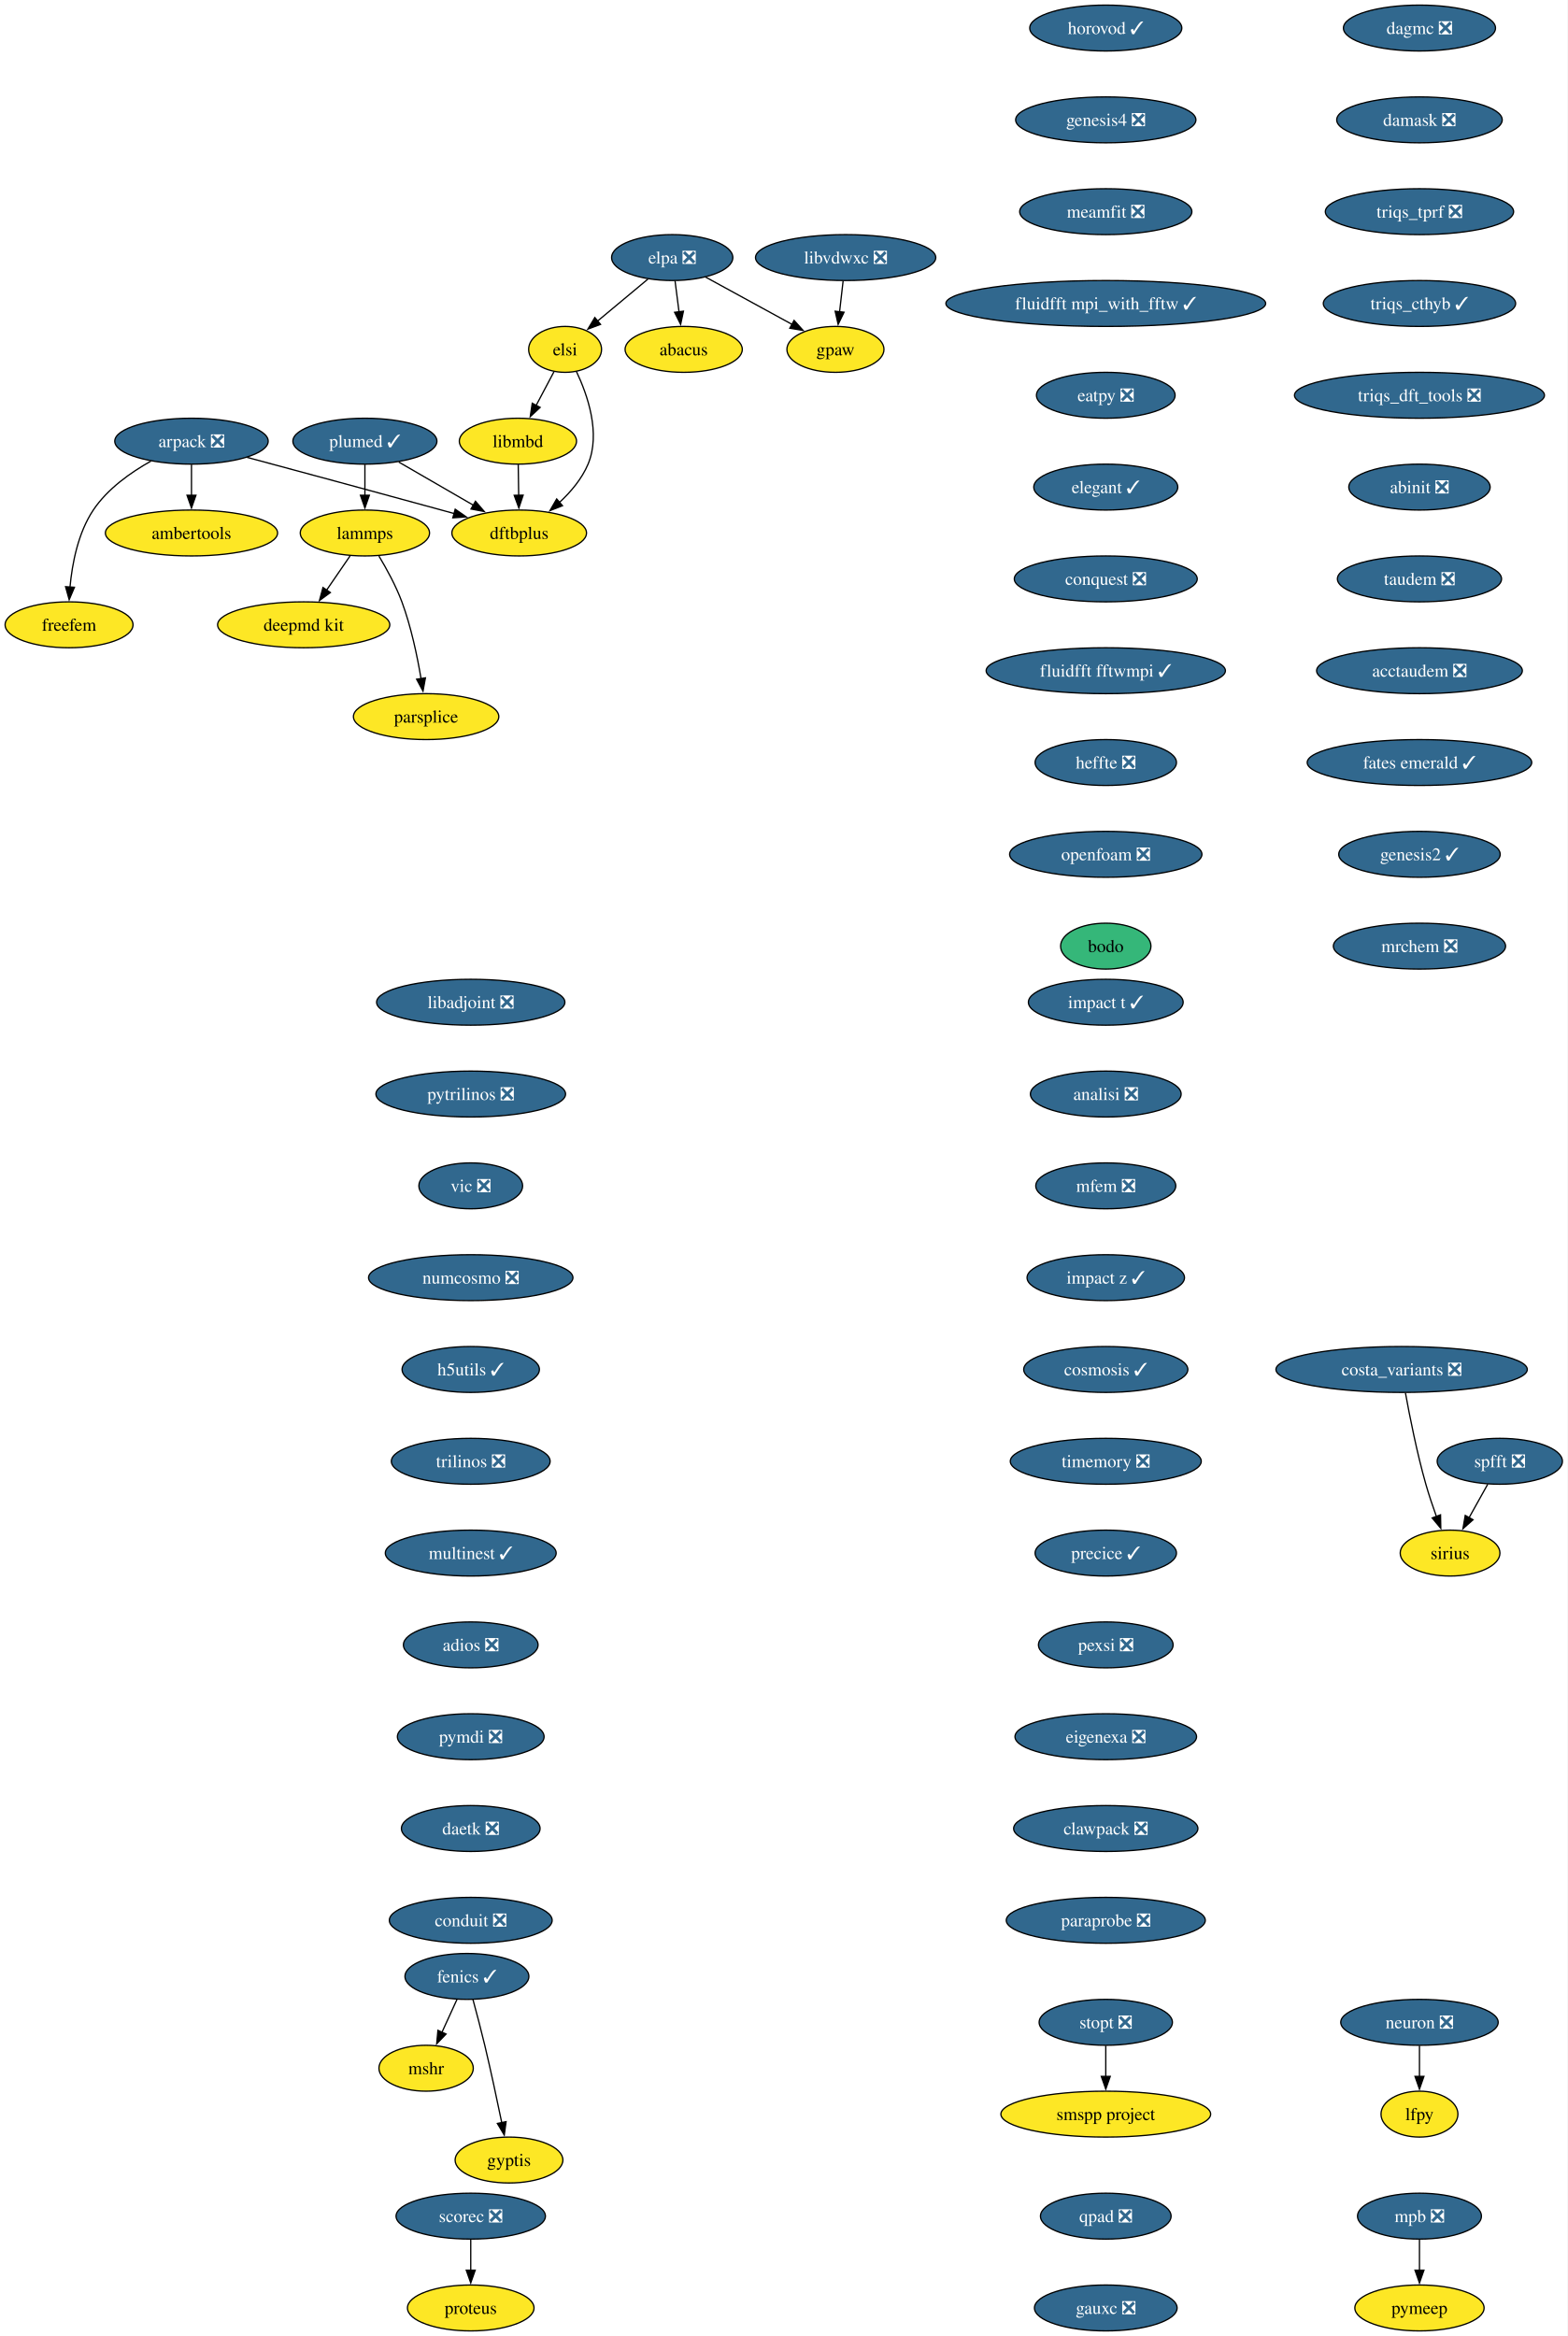
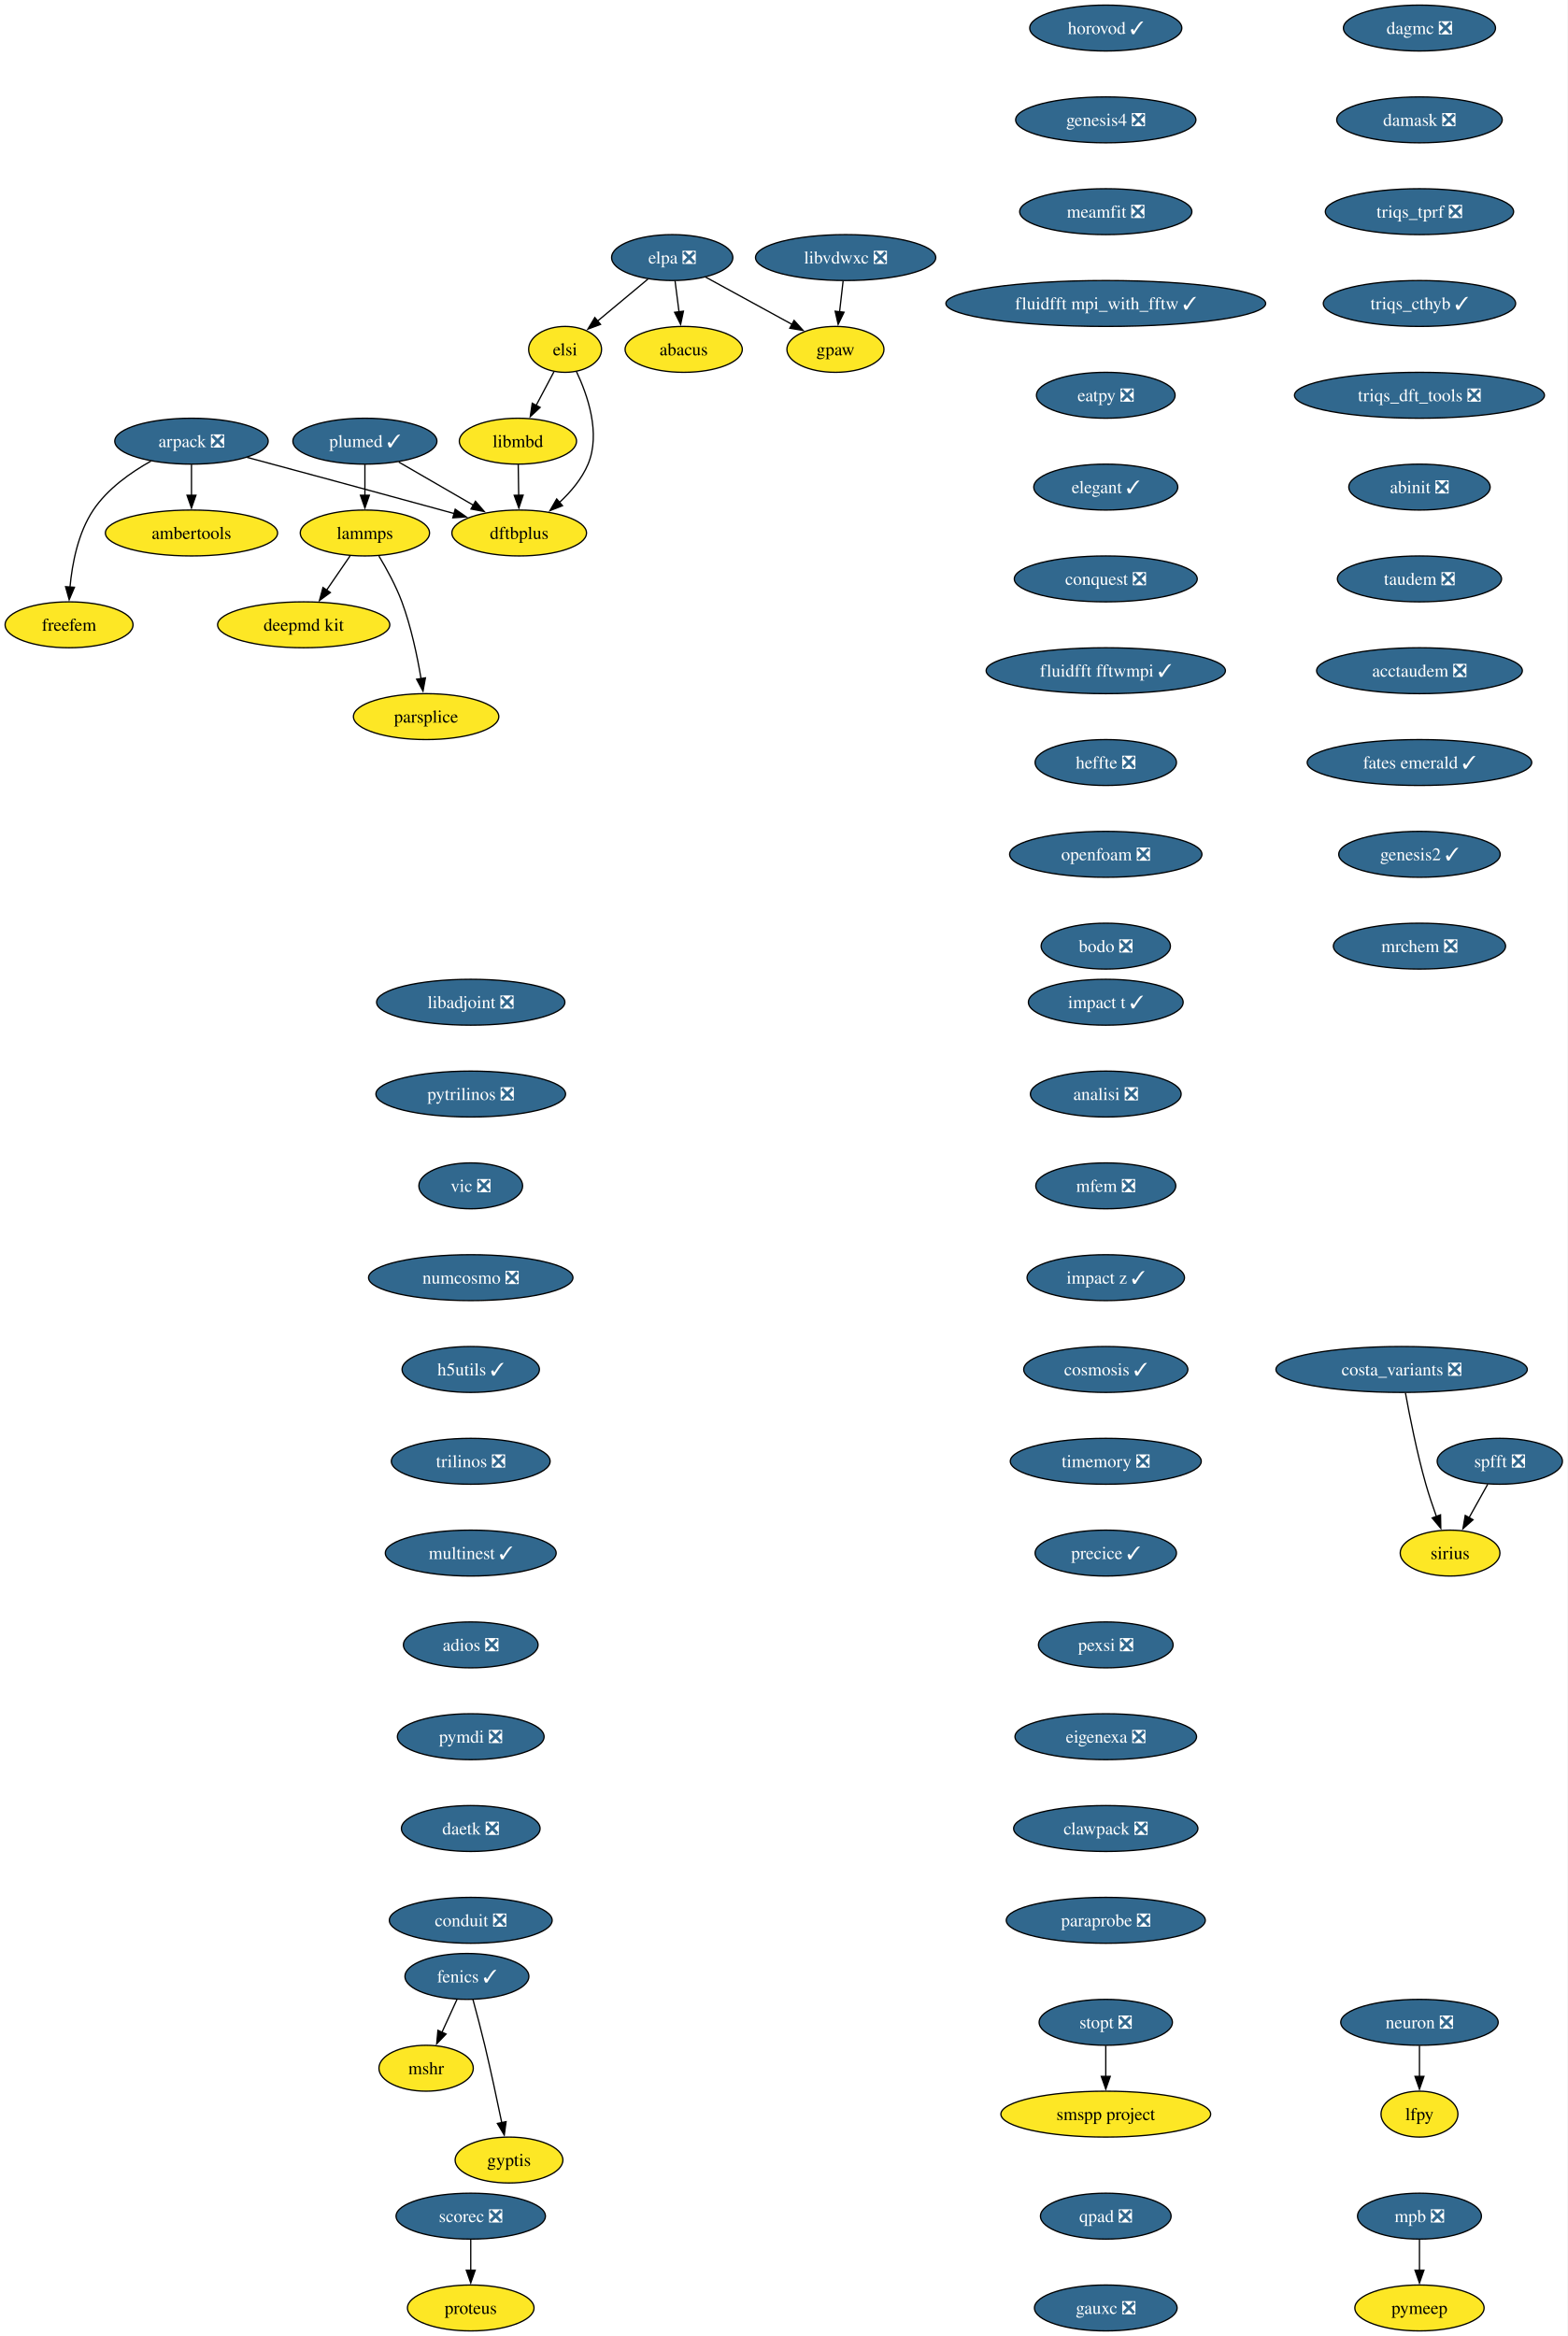
<svg xmlns="http://www.w3.org/2000/svg" xmlns:xlink="http://www.w3.org/1999/xlink" width="1229pt" height="1832pt" viewBox="0.00 0.00 1229.00 1832.00">
  <g id="graph0" class="graph" transform="scale(1 1) rotate(0) translate(4 1828)">
    <polygon fill="white" stroke="none" points="-4,4 -4,-1828 1225.26,-1828 1225.26,4 -4,4" />
    <g id="node1" class="node">
      <g id="a_node1">
        <a xlink:href="https://github.com/conda-forge/arpack-feedstock/pull/56" xlink:title="arpack ❎">
          <ellipse fill="#31688e" stroke="black" cx="146.16" cy="-1482" rx="60.15" ry="18" />
          <text xml:space="preserve" text-anchor="middle" x="146.16" y="-1477.33" font-family="Times,serif" font-size="14.00" fill="white">arpack ❎</text>
        </a>
      </g>
    </g>
    <g id="node2" class="node">
      <g id="a_node2">
        <a xlink:href="https://github.com/conda-forge/ambertools-feedstock" xlink:title="ambertools">
          <ellipse fill="#fde725" stroke="black" cx="146.16" cy="-1410" rx="67.52" ry="18" />
          <text xml:space="preserve" text-anchor="middle" x="146.16" y="-1405.33" font-family="Times,serif" font-size="14.00">ambertools</text>
        </a>
      </g>
    </g>
    <g id="edge1" class="edge">
      <path fill="none" stroke="black" d="M146.16,-1463.7C146.16,-1456.41 146.16,-1447.73 146.16,-1439.54" />
      <polygon fill="black" stroke="black" points="149.66,-1439.62 146.16,-1429.62 142.66,-1439.62 149.66,-1439.62" />
    </g>
    <g id="node3" class="node">
      <g id="a_node3">
        <a xlink:href="https://github.com/conda-forge/dftbplus-feedstock" xlink:title="dftbplus">
          <ellipse fill="#fde725" stroke="black" cx="403.16" cy="-1410" rx="52.79" ry="18" />
          <text xml:space="preserve" text-anchor="middle" x="403.16" y="-1405.33" font-family="Times,serif" font-size="14.00">dftbplus</text>
        </a>
      </g>
    </g>
    <g id="edge2" class="edge">
      <path fill="none" stroke="black" d="M189.78,-1469.31C229.51,-1458.63 289.81,-1442.37 342.16,-1428 345.44,-1427.1 348.83,-1426.16 352.24,-1425.22" />
      <polygon fill="black" stroke="black" points="352.98,-1428.65 361.68,-1422.6 351.11,-1421.9 352.98,-1428.65" />
    </g>
    <g id="node4" class="node">
      <g id="a_node4">
        <a xlink:href="https://github.com/conda-forge/freefem-feedstock" xlink:title="freefem">
          <ellipse fill="#fde725" stroke="black" cx="50.16" cy="-1338" rx="50.16" ry="18" />
          <text xml:space="preserve" text-anchor="middle" x="50.16" y="-1333.33" font-family="Times,serif" font-size="14.00">freefem</text>
        </a>
      </g>
    </g>
    <g id="edge3" class="edge">
      <path fill="none" stroke="black" d="M114.38,-1466.39C98.46,-1457.48 80.25,-1444.6 69.16,-1428 57.2,-1410.11 52.59,-1386.07 50.89,-1367.49" />
      <polygon fill="black" stroke="black" points="54.39,-1367.44 50.25,-1357.69 47.41,-1367.9 54.39,-1367.44" />
    </g>
    <g id="node5" class="node">
      <g id="a_node5">
        <a xlink:href="https://github.com/conda-forge/fenics-feedstock/pull/289" xlink:title="fenics ✓">
          <ellipse fill="#31688e" stroke="black" cx="362.16" cy="-278" rx="48.58" ry="18" />
          <text xml:space="preserve" text-anchor="middle" x="362.16" y="-273.32" font-family="Times,serif" font-size="14.00" fill="white">fenics ✓</text>
        </a>
      </g>
    </g>
    <g id="node6" class="node">
      <g id="a_node6">
        <a xlink:href="https://github.com/conda-forge/mshr-feedstock" xlink:title="mshr">
          <ellipse fill="#fde725" stroke="black" cx="330.16" cy="-206" rx="37" ry="18" />
          <text xml:space="preserve" text-anchor="middle" x="330.16" y="-201.33" font-family="Times,serif" font-size="14.00">mshr</text>
        </a>
      </g>
    </g>
    <g id="edge4" class="edge">
      <path fill="none" stroke="black" d="M354.41,-260.05C350.83,-252.23 346.5,-242.75 342.49,-233.98" />
      <polygon fill="black" stroke="black" points="345.8,-232.81 338.46,-225.17 339.43,-235.72 345.8,-232.81" />
    </g>
    <g id="node7" class="node">
      <g id="a_node7">
        <a xlink:href="https://github.com/conda-forge/gyptis-feedstock" xlink:title="gyptis">
          <ellipse fill="#fde725" stroke="black" cx="395.16" cy="-134" rx="42.26" ry="18" />
          <text xml:space="preserve" text-anchor="middle" x="395.16" y="-129.32" font-family="Times,serif" font-size="14.00">gyptis</text>
        </a>
      </g>
    </g>
    <g id="edge5" class="edge">
      <path fill="none" stroke="black" d="M366.9,-259.87C369.72,-249.51 373.28,-236.03 376.16,-224 380.98,-203.77 385.87,-180.82 389.48,-163.29" />
      <polygon fill="black" stroke="black" points="392.88,-164.1 391.45,-153.6 386.03,-162.7 392.88,-164.1" />
    </g>
    <g id="node8" class="node">
      <g id="a_node8">
        <a xlink:href="https://github.com/conda-forge/libadjoint-feedstock/pull/47" xlink:title="libadjoint ❎">
          <ellipse fill="#31688e" stroke="black" cx="365.16" cy="-1042" rx="73.83" ry="18" />
          <text xml:space="preserve" text-anchor="middle" x="365.16" y="-1037.33" font-family="Times,serif" font-size="14.00" fill="white">libadjoint ❎</text>
        </a>
      </g>
    </g>
    <g id="node9" class="node">
      <g id="a_node9">
        <a xlink:href="https://github.com/conda-forge/pytrilinos-feedstock/pull/65" xlink:title="pytrilinos ❎">
          <ellipse fill="#31688e" stroke="black" cx="365.16" cy="-970" rx="74.36" ry="18" />
          <text xml:space="preserve" text-anchor="middle" x="365.16" y="-965.33" font-family="Times,serif" font-size="14.00" fill="white">pytrilinos ❎</text>
        </a>
      </g>
    </g>
    <g id="node10" class="node">
      <g id="a_node10">
        <a xlink:href="https://github.com/conda-forge/vic-feedstock/pull/27" xlink:title="vic ❎">
          <ellipse fill="#31688e" stroke="black" cx="365.16" cy="-898" rx="40.69" ry="18" />
          <text xml:space="preserve" text-anchor="middle" x="365.16" y="-893.33" font-family="Times,serif" font-size="14.00" fill="white">vic ❎</text>
        </a>
      </g>
    </g>
    <g id="node11" class="node">
      <g id="a_node11">
        <a xlink:href="https://github.com/conda-forge/numcosmo-feedstock/pull/111" xlink:title="numcosmo ❎">
          <ellipse fill="#31688e" stroke="black" cx="365.16" cy="-826" rx="80.14" ry="18" />
          <text xml:space="preserve" text-anchor="middle" x="365.16" y="-821.33" font-family="Times,serif" font-size="14.00" fill="white">numcosmo ❎</text>
        </a>
      </g>
    </g>
    <g id="node12" class="node">
      <g id="a_node12">
        <a xlink:href="https://github.com/conda-forge/h5utils-feedstock/pull/43" xlink:title="h5utils ✓">
          <ellipse fill="#31688e" stroke="black" cx="365.16" cy="-754" rx="53.84" ry="18" />
          <text xml:space="preserve" text-anchor="middle" x="365.16" y="-749.33" font-family="Times,serif" font-size="14.00" fill="white">h5utils ✓</text>
        </a>
      </g>
    </g>
    <g id="node13" class="node">
      <g id="a_node13">
        <a xlink:href="https://github.com/conda-forge/trilinos-feedstock/pull/68" xlink:title="trilinos ❎">
          <ellipse fill="#31688e" stroke="black" cx="365.16" cy="-682" rx="62.26" ry="18" />
          <text xml:space="preserve" text-anchor="middle" x="365.16" y="-677.33" font-family="Times,serif" font-size="14.00" fill="white">trilinos ❎</text>
        </a>
      </g>
    </g>
    <g id="node16" class="node">
      <g id="a_node16">
        <a xlink:href="https://github.com/conda-forge/multinest-feedstock/pull/17" xlink:title="multinest ✓">
          <ellipse fill="#31688e" stroke="black" cx="365.16" cy="-610" rx="66.99" ry="18" />
          <text xml:space="preserve" text-anchor="middle" x="365.16" y="-605.33" font-family="Times,serif" font-size="14.00" fill="white">multinest ✓</text>
        </a>
      </g>
    </g>
    <g id="node14" class="node">
      <g id="a_node14">
        <a xlink:href="https://github.com/conda-forge/mpb-feedstock/pull/52" xlink:title="mpb ❎">
          <ellipse fill="#31688e" stroke="black" cx="1109.16" cy="-90" rx="48.58" ry="18" />
          <text xml:space="preserve" text-anchor="middle" x="1109.16" y="-85.33" font-family="Times,serif" font-size="14.00" fill="white">mpb ❎</text>
        </a>
      </g>
    </g>
    <g id="node15" class="node">
      <g id="a_node15">
        <a xlink:href="https://github.com/conda-forge/pymeep-feedstock" xlink:title="pymeep">
          <ellipse fill="#fde725" stroke="black" cx="1109.16" cy="-18" rx="50.68" ry="18" />
          <text xml:space="preserve" text-anchor="middle" x="1109.16" y="-13.32" font-family="Times,serif" font-size="14.00">pymeep</text>
        </a>
      </g>
    </g>
    <g id="edge11" class="edge">
      <path fill="none" stroke="black" d="M1109.16,-71.7C1109.16,-64.41 1109.16,-55.73 1109.16,-47.54" />
      <polygon fill="black" stroke="black" points="1112.66,-47.62 1109.16,-37.62 1105.66,-47.62 1112.66,-47.62" />
    </g>
    <g id="node17" class="node">
      <g id="a_node17">
        <a xlink:href="https://github.com/conda-forge/adios-feedstock/pull/40" xlink:title="adios ❎">
          <ellipse fill="#31688e" stroke="black" cx="365.16" cy="-538" rx="52.79" ry="18" />
          <text xml:space="preserve" text-anchor="middle" x="365.16" y="-533.33" font-family="Times,serif" font-size="14.00" fill="white">adios ❎</text>
        </a>
      </g>
    </g>
    <g id="node21" class="node">
      <g id="a_node21">
        <a xlink:href="https://github.com/conda-forge/pymdi-feedstock/pull/93" xlink:title="pymdi ❎">
          <ellipse fill="#31688e" stroke="black" cx="365.16" cy="-466" rx="57.52" ry="18" />
          <text xml:space="preserve" text-anchor="middle" x="365.16" y="-461.32" font-family="Times,serif" font-size="14.00" fill="white">pymdi ❎</text>
        </a>
      </g>
    </g>
    <g id="node18" class="node">
      <g id="a_node18">
        <a xlink:href="https://github.com/conda-forge/lammps-feedstock" xlink:title="lammps">
          <ellipse fill="#fde725" stroke="black" cx="282.16" cy="-1410" rx="50.68" ry="18" />
          <text xml:space="preserve" text-anchor="middle" x="282.16" y="-1405.33" font-family="Times,serif" font-size="14.00">lammps</text>
        </a>
      </g>
    </g>
    <g id="node19" class="node">
      <g id="a_node19">
        <a xlink:href="https://github.com/conda-forge/deepmd-kit-feedstock" xlink:title="deepmd kit">
          <ellipse fill="#fde725" stroke="black" cx="234.16" cy="-1338" rx="67.52" ry="18" />
          <text xml:space="preserve" text-anchor="middle" x="234.16" y="-1333.33" font-family="Times,serif" font-size="14.00">deepmd kit</text>
        </a>
      </g>
    </g>
    <g id="edge14" class="edge">
      <path fill="none" stroke="black" d="M270.54,-1392.05C264.99,-1383.97 258.24,-1374.12 252.06,-1365.11" />
      <polygon fill="black" stroke="black" points="255.07,-1363.31 246.52,-1357.04 249.29,-1367.26 255.07,-1363.31" />
    </g>
    <g id="node20" class="node">
      <g id="a_node20">
        <a xlink:href="https://github.com/conda-forge/parsplice-feedstock" xlink:title="parsplice">
          <ellipse fill="#fde725" stroke="black" cx="330.16" cy="-1266" rx="57" ry="18" />
          <text xml:space="preserve" text-anchor="middle" x="330.16" y="-1261.33" font-family="Times,serif" font-size="14.00">parsplice</text>
        </a>
      </g>
    </g>
    <g id="edge15" class="edge">
      <path fill="none" stroke="black" d="M293.15,-1391.94C299.23,-1381.84 306.48,-1368.59 311.16,-1356 318.39,-1336.5 323.21,-1313.53 326.18,-1295.8" />
      <polygon fill="black" stroke="black" points="329.63,-1296.4 327.72,-1285.98 322.72,-1295.32 329.63,-1296.4" />
    </g>
    <g id="node26" class="node">
      <g id="a_node26">
        <a xlink:href="https://github.com/conda-forge/daetk-feedstock/pull/22" xlink:title="daetk ❎">
          <ellipse fill="#31688e" stroke="black" cx="365.16" cy="-394" rx="54.36" ry="18" />
          <text xml:space="preserve" text-anchor="middle" x="365.16" y="-389.32" font-family="Times,serif" font-size="14.00" fill="white">daetk ❎</text>
        </a>
      </g>
    </g>
    <g id="node22" class="node">
      <g id="a_node22">
        <a xlink:href="https://github.com/conda-forge/neuron-feedstock/pull/64" xlink:title="neuron ❎">
          <ellipse fill="#31688e" stroke="black" cx="1109.16" cy="-242" rx="61.73" ry="18" />
          <text xml:space="preserve" text-anchor="middle" x="1109.16" y="-237.32" font-family="Times,serif" font-size="14.00" fill="white">neuron ❎</text>
        </a>
      </g>
    </g>
    <g id="node23" class="node">
      <g id="a_node23">
        <a xlink:href="https://github.com/conda-forge/lfpy-feedstock" xlink:title="lfpy">
          <ellipse fill="#fde725" stroke="black" cx="1109.16" cy="-170" rx="30.16" ry="18" />
          <text xml:space="preserve" text-anchor="middle" x="1109.16" y="-165.32" font-family="Times,serif" font-size="14.00">lfpy</text>
        </a>
      </g>
    </g>
    <g id="edge17" class="edge">
      <path fill="none" stroke="black" d="M1109.16,-223.7C1109.16,-216.41 1109.16,-207.73 1109.16,-199.54" />
      <polygon fill="black" stroke="black" points="1112.66,-199.62 1109.16,-189.62 1105.66,-199.62 1112.66,-199.62" />
    </g>
    <g id="node24" class="node">
      <g id="a_node24">
        <a xlink:href="https://github.com/conda-forge/gpaw-feedstock" xlink:title="gpaw">
          <ellipse fill="#fde725" stroke="black" cx="651.16" cy="-1554" rx="38.06" ry="18" />
          <text xml:space="preserve" text-anchor="middle" x="651.16" y="-1549.33" font-family="Times,serif" font-size="14.00">gpaw</text>
        </a>
      </g>
    </g>
    <g id="node25" class="node">
      <g id="a_node25">
        <a xlink:href="https://github.com/conda-forge/plumed-feedstock/pull/44" xlink:title="plumed ✓">
          <ellipse fill="#31688e" stroke="black" cx="282.16" cy="-1482" rx="56.47" ry="18" />
          <text xml:space="preserve" text-anchor="middle" x="282.16" y="-1477.33" font-family="Times,serif" font-size="14.00" fill="white">plumed ✓</text>
        </a>
      </g>
    </g>
    <g id="edge18" class="edge">
      <path fill="none" stroke="black" d="M308.71,-1465.64C325.93,-1455.68 348.57,-1442.58 367.37,-1431.7" />
      <polygon fill="black" stroke="black" points="368.87,-1434.88 375.77,-1426.84 365.36,-1428.82 368.87,-1434.88" />
    </g>
    <g id="edge19" class="edge">
      <path fill="none" stroke="black" d="M282.16,-1463.7C282.16,-1456.41 282.16,-1447.73 282.16,-1439.54" />
      <polygon fill="black" stroke="black" points="285.66,-1439.62 282.16,-1429.62 278.66,-1439.62 285.66,-1439.62" />
    </g>
    <g id="node29" class="node">
      <g id="a_node29">
        <a xlink:href="https://github.com/conda-forge/conduit-feedstock/pull/58" xlink:title="conduit ❎">
          <ellipse fill="#31688e" stroke="black" cx="365.16" cy="-322" rx="63.84" ry="18" />
          <text xml:space="preserve" text-anchor="middle" x="365.16" y="-317.32" font-family="Times,serif" font-size="14.00" fill="white">conduit ❎</text>
        </a>
      </g>
    </g>
    <g id="node27" class="node">
      <g id="a_node27">
        <a xlink:href="https://github.com/conda-forge/scorec-feedstock/pull/25" xlink:title="scorec ❎">
          <ellipse fill="#31688e" stroke="black" cx="365.16" cy="-90" rx="58.57" ry="18" />
          <text xml:space="preserve" text-anchor="middle" x="365.16" y="-85.33" font-family="Times,serif" font-size="14.00" fill="white">scorec ❎</text>
        </a>
      </g>
    </g>
    <g id="node28" class="node">
      <g id="a_node28">
        <a xlink:href="https://github.com/conda-forge/proteus-feedstock" xlink:title="proteus">
          <ellipse fill="#fde725" stroke="black" cx="365.16" cy="-18" rx="49.63" ry="18" />
          <text xml:space="preserve" text-anchor="middle" x="365.16" y="-13.32" font-family="Times,serif" font-size="14.00">proteus</text>
        </a>
      </g>
    </g>
    <g id="edge21" class="edge">
      <path fill="none" stroke="black" d="M365.16,-71.7C365.16,-64.41 365.16,-55.73 365.16,-47.54" />
      <polygon fill="black" stroke="black" points="368.66,-47.62 365.16,-37.62 361.66,-47.62 368.66,-47.62" />
    </g>
    <g id="node30" class="node">
      <g id="a_node30">
        <a xlink:href="https://github.com/conda-forge/dagmc-feedstock/pull/43" xlink:title="dagmc ❎">
          <ellipse fill="#31688e" stroke="black" cx="1109.16" cy="-1806" rx="59.63" ry="18" />
          <text xml:space="preserve" text-anchor="middle" x="1109.16" y="-1801.33" font-family="Times,serif" font-size="14.00" fill="white">dagmc ❎</text>
        </a>
      </g>
    </g>
    <g id="node31" class="node">
      <g id="a_node31">
        <a xlink:href="https://github.com/conda-forge/damask-feedstock/pull/189" xlink:title="damask ❎">
          <ellipse fill="#31688e" stroke="black" cx="1109.16" cy="-1734" rx="64.89" ry="18" />
          <text xml:space="preserve" text-anchor="middle" x="1109.16" y="-1729.33" font-family="Times,serif" font-size="14.00" fill="white">damask ❎</text>
        </a>
      </g>
    </g>
    <g id="node32" class="node">
      <g id="a_node32">
        <a xlink:href="https://github.com/conda-forge/triqs_tprf-feedstock/pull/39" xlink:title="triqs_tprf ❎">
          <ellipse fill="#31688e" stroke="black" cx="1109.16" cy="-1662" rx="73.83" ry="18" />
          <text xml:space="preserve" text-anchor="middle" x="1109.16" y="-1657.33" font-family="Times,serif" font-size="14.00" fill="white">triqs_tprf ❎</text>
        </a>
      </g>
    </g>
    <g id="node33" class="node">
      <g id="a_node33">
        <a xlink:href="https://github.com/conda-forge/triqs_cthyb-feedstock/pull/54" xlink:title="triqs_cthyb ✓">
          <ellipse fill="#31688e" stroke="black" cx="1109.16" cy="-1590" rx="75.41" ry="18" />
          <text xml:space="preserve" text-anchor="middle" x="1109.16" y="-1585.33" font-family="Times,serif" font-size="14.00" fill="white">triqs_cthyb ✓</text>
        </a>
      </g>
    </g>
    <g id="node34" class="node">
      <g id="a_node34">
        <a xlink:href="https://github.com/conda-forge/triqs_dft_tools-feedstock/pull/41" xlink:title="triqs_dft_tools ❎">
          <ellipse fill="#31688e" stroke="black" cx="1109.16" cy="-1518" rx="98.03" ry="18" />
          <text xml:space="preserve" text-anchor="middle" x="1109.16" y="-1513.33" font-family="Times,serif" font-size="14.00" fill="white">triqs_dft_tools ❎</text>
        </a>
      </g>
    </g>
    <g id="node35" class="node">
      <g id="a_node35">
        <a xlink:href="https://github.com/conda-forge/abinit-feedstock/pull/83" xlink:title="abinit ❎">
          <ellipse fill="#31688e" stroke="black" cx="1109.16" cy="-1446" rx="55.42" ry="18" />
          <text xml:space="preserve" text-anchor="middle" x="1109.16" y="-1441.33" font-family="Times,serif" font-size="14.00" fill="white">abinit ❎</text>
        </a>
      </g>
    </g>
    <g id="node36" class="node">
      <g id="a_node36">
        <a xlink:href="https://github.com/conda-forge/taudem-feedstock/pull/25" xlink:title="taudem ❎">
          <ellipse fill="#31688e" stroke="black" cx="1109.16" cy="-1374" rx="64.36" ry="18" />
          <text xml:space="preserve" text-anchor="middle" x="1109.16" y="-1369.33" font-family="Times,serif" font-size="14.00" fill="white">taudem ❎</text>
        </a>
      </g>
    </g>
    <g id="node38" class="node">
      <g id="a_node38">
        <a xlink:href="https://github.com/conda-forge/acctaudem-feedstock/pull/19" xlink:title="acctaudem ❎">
          <ellipse fill="#31688e" stroke="black" cx="1109.16" cy="-1302" rx="80.67" ry="18" />
          <text xml:space="preserve" text-anchor="middle" x="1109.16" y="-1297.33" font-family="Times,serif" font-size="14.00" fill="white">acctaudem ❎</text>
        </a>
      </g>
    </g>
    <g id="node37" class="node">
      <g id="a_node37">
        <a xlink:href="https://github.com/conda-forge/libmbd-feedstock" xlink:title="libmbd">
          <ellipse fill="#fde725" stroke="black" cx="402.16" cy="-1482" rx="45.95" ry="18" />
          <text xml:space="preserve" text-anchor="middle" x="402.16" y="-1477.33" font-family="Times,serif" font-size="14.00">libmbd</text>
        </a>
      </g>
    </g>
    <g id="edge29" class="edge">
      <path fill="none" stroke="black" d="M402.4,-1463.7C402.51,-1456.41 402.63,-1447.73 402.75,-1439.54" />
      <polygon fill="black" stroke="black" points="406.25,-1439.67 402.89,-1429.62 399.25,-1439.57 406.25,-1439.67" />
    </g>
    <g id="node39" class="node">
      <g id="a_node39">
        <a xlink:href="https://github.com/conda-forge/fates-emerald-feedstock/pull/25" xlink:title="fates emerald ✓">
          <ellipse fill="#31688e" stroke="black" cx="1109.16" cy="-1230" rx="88.04" ry="18" />
          <text xml:space="preserve" text-anchor="middle" x="1109.16" y="-1225.33" font-family="Times,serif" font-size="14.00" fill="white">fates emerald ✓</text>
        </a>
      </g>
    </g>
    <g id="node40" class="node">
      <g id="a_node40">
        <a xlink:href="https://github.com/conda-forge/genesis2-feedstock/pull/14" xlink:title="genesis2 ✓">
          <ellipse fill="#31688e" stroke="black" cx="1109.16" cy="-1158" rx="63.31" ry="18" />
          <text xml:space="preserve" text-anchor="middle" x="1109.16" y="-1153.33" font-family="Times,serif" font-size="14.00" fill="white">genesis2 ✓</text>
        </a>
      </g>
    </g>
    <g id="node41" class="node">
      <g id="a_node41">
        <a xlink:href="https://github.com/conda-forge/mrchem-feedstock/pull/30" xlink:title="mrchem ❎">
          <ellipse fill="#31688e" stroke="black" cx="1109.16" cy="-1086" rx="67.52" ry="18" />
          <text xml:space="preserve" text-anchor="middle" x="1109.16" y="-1081.33" font-family="Times,serif" font-size="14.00" fill="white">mrchem ❎</text>
        </a>
      </g>
    </g>
    <g id="node42" class="node">
      <g id="a_node42">
        <a xlink:href="https://github.com/conda-forge/impact-t-feedstock/pull/31" xlink:title="impact t ✓">
          <ellipse fill="#31688e" stroke="black" cx="863.16" cy="-1042" rx="60.68" ry="18" />
          <text xml:space="preserve" text-anchor="middle" x="863.16" y="-1037.33" font-family="Times,serif" font-size="14.00" fill="white">impact t ✓</text>
        </a>
      </g>
    </g>
    <g id="node43" class="node">
      <g id="a_node43">
        <a xlink:href="https://github.com/conda-forge/analisi-feedstock/pull/39" xlink:title="analisi ❎">
          <ellipse fill="#31688e" stroke="black" cx="863.16" cy="-970" rx="59.1" ry="18" />
          <text xml:space="preserve" text-anchor="middle" x="863.16" y="-965.33" font-family="Times,serif" font-size="14.00" fill="white">analisi ❎</text>
        </a>
      </g>
    </g>
    <g id="node44" class="node">
      <g id="a_node44">
        <a xlink:href="https://github.com/conda-forge/mfem-feedstock/pull/18" xlink:title="mfem ❎">
          <ellipse fill="#31688e" stroke="black" cx="863.16" cy="-898" rx="54.89" ry="18" />
          <text xml:space="preserve" text-anchor="middle" x="863.16" y="-893.33" font-family="Times,serif" font-size="14.00" fill="white">mfem ❎</text>
        </a>
      </g>
    </g>
    <g id="node47" class="node">
      <g id="a_node47">
        <a xlink:href="https://github.com/conda-forge/impact-z-feedstock/pull/23" xlink:title="impact z ✓">
          <ellipse fill="#31688e" stroke="black" cx="863.16" cy="-826" rx="61.73" ry="18" />
          <text xml:space="preserve" text-anchor="middle" x="863.16" y="-821.33" font-family="Times,serif" font-size="14.00" fill="white">impact z ✓</text>
        </a>
      </g>
    </g>
    <g id="node45" class="node">
      <g id="a_node45">
        <a xlink:href="https://github.com/conda-forge/spfft-feedstock/pull/10" xlink:title="spfft ❎">
          <ellipse fill="#31688e" stroke="black" cx="1172.16" cy="-682" rx="49.1" ry="18" />
          <text xml:space="preserve" text-anchor="middle" x="1172.16" y="-677.33" font-family="Times,serif" font-size="14.00" fill="white">spfft ❎</text>
        </a>
      </g>
    </g>
    <g id="node46" class="node">
      <g id="a_node46">
        <a xlink:href="https://github.com/conda-forge/sirius-feedstock" xlink:title="sirius">
          <ellipse fill="#fde725" stroke="black" cx="1133.16" cy="-610" rx="39.11" ry="18" />
          <text xml:space="preserve" text-anchor="middle" x="1133.16" y="-605.33" font-family="Times,serif" font-size="14.00">sirius</text>
        </a>
      </g>
    </g>
    <g id="edge36" class="edge">
      <path fill="none" stroke="black" d="M1162.72,-664.05C1158.31,-656.14 1152.96,-646.54 1148.02,-637.69" />
      <polygon fill="black" stroke="black" points="1151.17,-636.14 1143.25,-629.11 1145.06,-639.55 1151.17,-636.14" />
    </g>
    <g id="node48" class="node">
      <g id="a_node48">
        <a xlink:href="https://github.com/conda-forge/cosmosis-feedstock/pull/109" xlink:title="cosmosis ✓">
          <ellipse fill="#31688e" stroke="black" cx="863.16" cy="-754" rx="64.36" ry="18" />
          <text xml:space="preserve" text-anchor="middle" x="863.16" y="-749.33" font-family="Times,serif" font-size="14.00" fill="white">cosmosis ✓</text>
        </a>
      </g>
    </g>
    <g id="node49" class="node">
      <g id="a_node49">
        <a xlink:href="https://github.com/conda-forge/timemory-feedstock/pull/25" xlink:title="timemory ❎">
          <ellipse fill="#31688e" stroke="black" cx="863.16" cy="-682" rx="74.88" ry="18" />
          <text xml:space="preserve" text-anchor="middle" x="863.16" y="-677.33" font-family="Times,serif" font-size="14.00" fill="white">timemory ❎</text>
        </a>
      </g>
    </g>
    <g id="node50" class="node">
      <g id="a_node50">
        <a xlink:href="https://github.com/conda-forge/precice-feedstock/pull/55" xlink:title="precice ✓">
          <ellipse fill="#31688e" stroke="black" cx="863.16" cy="-610" rx="55.42" ry="18" />
          <text xml:space="preserve" text-anchor="middle" x="863.16" y="-605.33" font-family="Times,serif" font-size="14.00" fill="white">precice ✓</text>
        </a>
      </g>
    </g>
    <g id="node55" class="node">
      <g id="a_node55">
        <a xlink:href="https://github.com/conda-forge/pexsi-feedstock/pull/12" xlink:title="pexsi ❎">
          <ellipse fill="#31688e" stroke="black" cx="863.16" cy="-538" rx="52.79" ry="18" />
          <text xml:space="preserve" text-anchor="middle" x="863.16" y="-533.33" font-family="Times,serif" font-size="14.00" fill="white">pexsi ❎</text>
        </a>
      </g>
    </g>
    <g id="node51" class="node">
      <g id="a_node51">
        <a xlink:href="https://github.com/conda-forge/costa_variants-feedstock/pull/9" xlink:title="costa_variants ❎">
          <ellipse fill="#31688e" stroke="black" cx="1095.16" cy="-754" rx="98.56" ry="18" />
          <text xml:space="preserve" text-anchor="middle" x="1095.16" y="-749.33" font-family="Times,serif" font-size="14.00" fill="white">costa_variants ❎</text>
        </a>
      </g>
    </g>
    <g id="edge41" class="edge">
      <path fill="none" stroke="black" d="M1098.13,-735.77C1101.4,-717.72 1107.15,-688.62 1114.16,-664 1116.52,-655.69 1119.52,-646.81 1122.43,-638.73" />
      <polygon fill="black" stroke="black" points="1125.68,-640.01 1125.88,-629.42 1119.12,-637.57 1125.68,-640.01" />
    </g>
    <g id="node52" class="node">
      <g id="a_node52">
        <a xlink:href="https://github.com/conda-forge/elpa-feedstock/pull/40" xlink:title="elpa ❎">
          <ellipse fill="#31688e" stroke="black" cx="523.16" cy="-1626" rx="47.53" ry="18" />
          <text xml:space="preserve" text-anchor="middle" x="523.16" y="-1621.33" font-family="Times,serif" font-size="14.00" fill="white">elpa ❎</text>
        </a>
      </g>
    </g>
    <g id="edge42" class="edge">
      <path fill="none" stroke="black" d="M549.37,-1610.67C568.98,-1599.94 595.96,-1585.18 617.22,-1573.56" />
      <polygon fill="black" stroke="black" points="618.72,-1576.73 625.81,-1568.86 615.36,-1570.59 618.72,-1576.73" />
    </g>
    <g id="node53" class="node">
      <g id="a_node53">
        <a xlink:href="https://github.com/conda-forge/elsi-feedstock" xlink:title="elsi">
          <ellipse fill="#fde725" stroke="black" cx="439.16" cy="-1554" rx="28.59" ry="18" />
          <text xml:space="preserve" text-anchor="middle" x="439.16" y="-1549.33" font-family="Times,serif" font-size="14.00">elsi</text>
        </a>
      </g>
    </g>
    <g id="edge43" class="edge">
      <path fill="none" stroke="black" d="M504.09,-1609.12C492.41,-1599.38 477.31,-1586.79 464.61,-1576.21" />
      <polygon fill="black" stroke="black" points="466.95,-1573.61 457.03,-1569.9 462.47,-1578.99 466.95,-1573.61" />
    </g>
    <g id="node54" class="node">
      <g id="a_node54">
        <a xlink:href="https://github.com/conda-forge/abacus-feedstock" xlink:title="abacus">
          <ellipse fill="#fde725" stroke="black" cx="532.16" cy="-1554" rx="45.95" ry="18" />
          <text xml:space="preserve" text-anchor="middle" x="532.16" y="-1549.33" font-family="Times,serif" font-size="14.00">abacus</text>
        </a>
      </g>
    </g>
    <g id="edge44" class="edge">
      <path fill="none" stroke="black" d="M525.38,-1607.7C526.33,-1600.32 527.46,-1591.52 528.52,-1583.25" />
      <polygon fill="black" stroke="black" points="531.96,-1583.97 529.76,-1573.61 525.02,-1583.08 531.96,-1583.97" />
    </g>
    <g id="edge45" class="edge">
      <path fill="none" stroke="black" d="M448.02,-1536.68C456.71,-1518.39 467.28,-1488.13 457.16,-1464 452.34,-1452.53 443.69,-1442.29 434.71,-1433.94" />
      <polygon fill="black" stroke="black" points="437.12,-1431.4 427.26,-1427.52 432.56,-1436.7 437.12,-1431.4" />
    </g>
    <g id="edge46" class="edge">
      <path fill="none" stroke="black" d="M430.39,-1536.41C426.21,-1528.51 421.11,-1518.85 416.39,-1509.94" />
      <polygon fill="black" stroke="black" points="419.59,-1508.5 411.83,-1501.29 413.4,-1511.77 419.59,-1508.5" />
    </g>
    <g id="node56" class="node">
      <g id="a_node56">
        <a xlink:href="https://github.com/conda-forge/eigenexa-feedstock/pull/4" xlink:title="eigenexa ❎">
          <ellipse fill="#31688e" stroke="black" cx="863.16" cy="-466" rx="71.2" ry="18" />
          <text xml:space="preserve" text-anchor="middle" x="863.16" y="-461.32" font-family="Times,serif" font-size="14.00" fill="white">eigenexa ❎</text>
        </a>
      </g>
    </g>
    <g id="node57" class="node">
      <g id="a_node57">
        <a xlink:href="https://github.com/conda-forge/clawpack-feedstock/pull/28" xlink:title="clawpack ❎">
          <ellipse fill="#31688e" stroke="black" cx="863.16" cy="-394" rx="72.25" ry="18" />
          <text xml:space="preserve" text-anchor="middle" x="863.16" y="-389.32" font-family="Times,serif" font-size="14.00" fill="white">clawpack ❎</text>
        </a>
      </g>
    </g>
    <g id="node59" class="node">
      <g id="a_node59">
        <a xlink:href="https://github.com/conda-forge/paraprobe-feedstock/pull/25" xlink:title="paraprobe ❎">
          <ellipse fill="#31688e" stroke="black" cx="863.16" cy="-322" rx="78.04" ry="18" />
          <text xml:space="preserve" text-anchor="middle" x="863.16" y="-317.32" font-family="Times,serif" font-size="14.00" fill="white">paraprobe ❎</text>
        </a>
      </g>
    </g>
    <g id="node58" class="node">
      <g id="a_node58">
        <a xlink:href="https://github.com/conda-forge/libvdwxc-feedstock/pull/15" xlink:title="libvdwxc ❎">
          <ellipse fill="#31688e" stroke="black" cx="659.16" cy="-1626" rx="70.68" ry="18" />
          <text xml:space="preserve" text-anchor="middle" x="659.16" y="-1621.33" font-family="Times,serif" font-size="14.00" fill="white">libvdwxc ❎</text>
        </a>
      </g>
    </g>
    <g id="edge50" class="edge">
      <path fill="none" stroke="black" d="M657.18,-1607.7C656.35,-1600.41 655.35,-1591.73 654.42,-1583.54" />
      <polygon fill="black" stroke="black" points="657.9,-1583.15 653.28,-1573.61 650.94,-1583.94 657.9,-1583.15" />
    </g>
    <g id="node60" class="node">
      <g id="a_node60">
        <a xlink:href="https://github.com/conda-forge/horovod-feedstock/pull/38" xlink:title="horovod ✓">
          <ellipse fill="#31688e" stroke="black" cx="863.16" cy="-1806" rx="59.63" ry="18" />
          <text xml:space="preserve" text-anchor="middle" x="863.16" y="-1801.33" font-family="Times,serif" font-size="14.00" fill="white">horovod ✓</text>
        </a>
      </g>
    </g>
    <g id="node61" class="node">
      <g id="a_node61">
        <a xlink:href="https://github.com/conda-forge/genesis4-feedstock/pull/28" xlink:title="genesis4 ❎">
          <ellipse fill="#31688e" stroke="black" cx="863.16" cy="-1734" rx="70.68" ry="18" />
          <text xml:space="preserve" text-anchor="middle" x="863.16" y="-1729.33" font-family="Times,serif" font-size="14.00" fill="white">genesis4 ❎</text>
        </a>
      </g>
    </g>
    <g id="node62" class="node">
      <g id="a_node62">
        <a xlink:href="https://github.com/conda-forge/meamfit-feedstock/pull/1" xlink:title="meamfit ❎">
          <ellipse fill="#31688e" stroke="black" cx="863.16" cy="-1662" rx="67.52" ry="18" />
          <text xml:space="preserve" text-anchor="middle" x="863.16" y="-1657.33" font-family="Times,serif" font-size="14.00" fill="white">meamfit ❎</text>
        </a>
      </g>
    </g>
    <g id="node63" class="node">
      <g id="a_node63">
        <a xlink:href="https://github.com/conda-forge/fluidfft-mpi_with_fftw-feedstock/pull/8" xlink:title="fluidfft mpi_with_fftw ✓">
          <ellipse fill="#31688e" stroke="black" cx="863.16" cy="-1590" rx="125.39" ry="18" />
          <text xml:space="preserve" text-anchor="middle" x="863.16" y="-1585.33" font-family="Times,serif" font-size="14.00" fill="white">fluidfft mpi_with_fftw ✓</text>
        </a>
      </g>
    </g>
    <g id="node64" class="node">
      <g id="a_node64">
        <a xlink:href="https://github.com/conda-forge/eatpy-feedstock/pull/10" xlink:title="eatpy ❎">
          <ellipse fill="#31688e" stroke="black" cx="863.16" cy="-1518" rx="54.36" ry="18" />
          <text xml:space="preserve" text-anchor="middle" x="863.16" y="-1513.33" font-family="Times,serif" font-size="14.00" fill="white">eatpy ❎</text>
        </a>
      </g>
    </g>
    <g id="node65" class="node">
      <g id="a_node65">
        <a xlink:href="https://github.com/conda-forge/elegant-feedstock/pull/30" xlink:title="elegant ✓">
          <ellipse fill="#31688e" stroke="black" cx="863.16" cy="-1446" rx="56.47" ry="18" />
          <text xml:space="preserve" text-anchor="middle" x="863.16" y="-1441.33" font-family="Times,serif" font-size="14.00" fill="white">elegant ✓</text>
        </a>
      </g>
    </g>
    <g id="node66" class="node">
      <g id="a_node66">
        <a xlink:href="https://github.com/conda-forge/conquest-feedstock/pull/7" xlink:title="conquest ❎">
          <ellipse fill="#31688e" stroke="black" cx="863.16" cy="-1374" rx="71.73" ry="18" />
          <text xml:space="preserve" text-anchor="middle" x="863.16" y="-1369.33" font-family="Times,serif" font-size="14.00" fill="white">conquest ❎</text>
        </a>
      </g>
    </g>
    <g id="node67" class="node">
      <g id="a_node67">
        <a xlink:href="https://github.com/conda-forge/fluidfft-fftwmpi-feedstock/pull/10" xlink:title="fluidfft fftwmpi ✓">
          <ellipse fill="#31688e" stroke="black" cx="863.16" cy="-1302" rx="93.82" ry="18" />
          <text xml:space="preserve" text-anchor="middle" x="863.16" y="-1297.33" font-family="Times,serif" font-size="14.00" fill="white">fluidfft fftwmpi ✓</text>
        </a>
      </g>
    </g>
    <g id="node68" class="node">
      <g id="a_node68">
        <a xlink:href="https://github.com/conda-forge/heffte-feedstock/pull/11" xlink:title="heffte ❎">
          <ellipse fill="#31688e" stroke="black" cx="863.16" cy="-1230" rx="55.42" ry="18" />
          <text xml:space="preserve" text-anchor="middle" x="863.16" y="-1225.33" font-family="Times,serif" font-size="14.00" fill="white">heffte ❎</text>
        </a>
      </g>
    </g>
    <g id="node69" class="node">
      <g id="a_node69">
        <a xlink:href="https://github.com/conda-forge/openfoam-feedstock/pull/6" xlink:title="openfoam ❎">
          <ellipse fill="#31688e" stroke="black" cx="863.16" cy="-1158" rx="75.41" ry="18" />
          <text xml:space="preserve" text-anchor="middle" x="863.16" y="-1153.33" font-family="Times,serif" font-size="14.00" fill="white">openfoam ❎</text>
        </a>
      </g>
    </g>
    <g id="node70" class="node">
      <g id="a_node70">
-         <a xlink:href="https://github.com/conda-forge/bodo-feedstock" xlink:title="bodo">
-           <ellipse fill="#35b779" stroke="black" cx="863.16" cy="-1086" rx="35.42" ry="18" />
-           <text xml:space="preserve" text-anchor="middle" x="863.16" y="-1081.33" font-family="Times,serif" font-size="14.00">bodo</text>
+         <a xlink:href="https://github.com/conda-forge/bodo-feedstock/pull/51" xlink:title="bodo ❎">
+           <ellipse fill="#31688e" stroke="black" cx="863.16" cy="-1086" rx="50.68" ry="18" />
+           <text xml:space="preserve" text-anchor="middle" x="863.16" y="-1081.33" font-family="Times,serif" font-size="14.00" fill="white">bodo ❎</text>
        </a>
      </g>
    </g>
    <g id="node71" class="node">
      <g id="a_node71">
        <a xlink:href="https://github.com/conda-forge/stopt-feedstock/pull/20" xlink:title="stopt ❎">
          <ellipse fill="#31688e" stroke="black" cx="863.16" cy="-242" rx="52.26" ry="18" />
          <text xml:space="preserve" text-anchor="middle" x="863.16" y="-237.32" font-family="Times,serif" font-size="14.00" fill="white">stopt ❎</text>
        </a>
      </g>
    </g>
    <g id="node72" class="node">
      <g id="a_node72">
        <a xlink:href="https://github.com/conda-forge/smspp-project-feedstock" xlink:title="smspp project">
          <ellipse fill="#fde725" stroke="black" cx="863.16" cy="-170" rx="82.25" ry="18" />
          <text xml:space="preserve" text-anchor="middle" x="863.16" y="-165.32" font-family="Times,serif" font-size="14.00">smspp project</text>
        </a>
      </g>
    </g>
    <g id="edge62" class="edge">
      <path fill="none" stroke="black" d="M863.16,-223.7C863.16,-216.41 863.16,-207.73 863.16,-199.54" />
      <polygon fill="black" stroke="black" points="866.66,-199.62 863.16,-189.62 859.66,-199.62 866.66,-199.62" />
    </g>
    <g id="node73" class="node">
      <g id="a_node73">
        <a xlink:href="https://github.com/conda-forge/qpad-feedstock/pull/5" xlink:title="qpad ❎">
          <ellipse fill="#31688e" stroke="black" cx="863.16" cy="-90" rx="51.21" ry="18" />
          <text xml:space="preserve" text-anchor="middle" x="863.16" y="-85.33" font-family="Times,serif" font-size="14.00" fill="white">qpad ❎</text>
        </a>
      </g>
    </g>
    <g id="node74" class="node">
      <g id="a_node74">
        <a xlink:href="https://github.com/conda-forge/gauxc-feedstock/pull/6" xlink:title="gauxc ❎">
          <ellipse fill="#31688e" stroke="black" cx="863.16" cy="-18" rx="55.94" ry="18" />
          <text xml:space="preserve" text-anchor="middle" x="863.16" y="-13.32" font-family="Times,serif" font-size="14.00" fill="white">gauxc ❎</text>
        </a>
      </g>
    </g>
  </g>
</svg>
